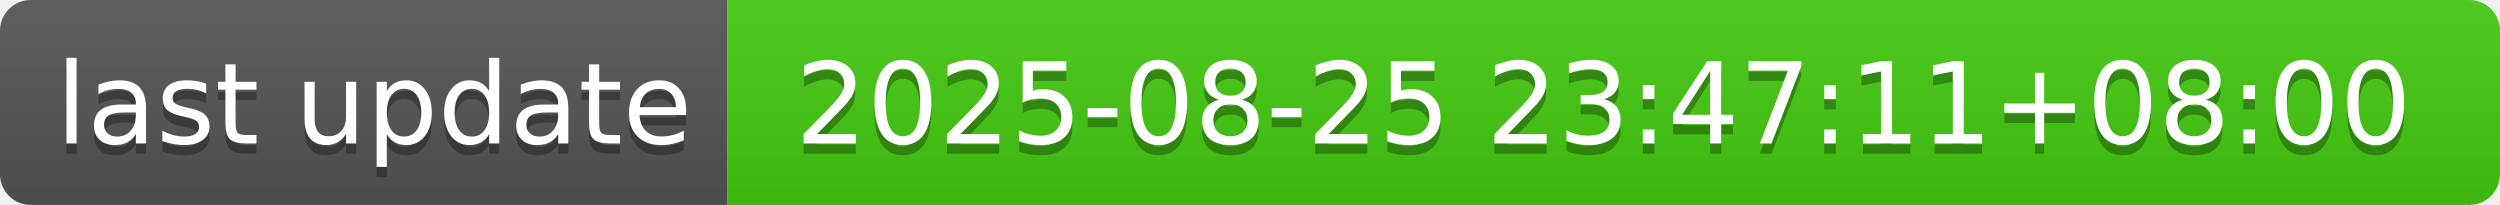
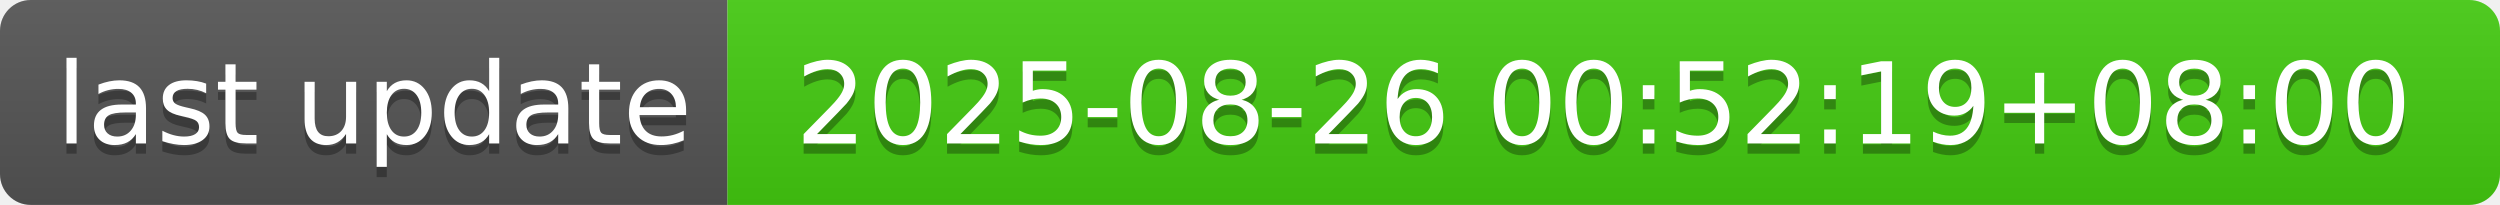
- <svg xmlns="http://www.w3.org/2000/svg" width="244" height="20" role="img" aria-label="last update: 2025-08-25 23:47:11+08:00">
+ <svg xmlns="http://www.w3.org/2000/svg" width="244" height="20" role="img" aria-label="last update: 2025-08-26 00:52:19+08:00">
  <linearGradient id="s" x2="0" y2="100%">
    <stop offset="0" stop-color="#bbb" stop-opacity=".1" />
    <stop offset="1" stop-opacity=".1" />
  </linearGradient>
  <clipPath id="r">
    <rect width="244" height="20" rx="3" fill="#fff" />
  </clipPath>
  <g clip-path="url(#r)">
    <rect width="71" height="20" fill="#555" />
    <rect x="71" width="173" height="20" fill="#4c1" />
    <rect width="244" height="20" fill="url(#s)" />
  </g>
  <g fill="#fff" text-anchor="middle" font-family="Verdana,Geneva,DejaVu Sans,sans-serif" text-rendering="geometricPrecision" font-size="110">
    <text aria-hidden="true" x="365" y="150" fill="#010101" fill-opacity=".3" transform="scale(.1)" textLength="610">last update</text>
    <text x="365" y="140" transform="scale(.1)" fill="#fff" textLength="610">last update</text>
-     <text aria-hidden="true" x="1565" y="150" fill="#010101" fill-opacity=".3" transform="scale(.1)" textLength="1630">2025-08-25 23:47:11+08:00</text>
-     <text x="1565" y="140" transform="scale(.1)" fill="#fff" textLength="1630">2025-08-25 23:47:11+08:00</text>
+     <text aria-hidden="true" x="1565" y="150" fill="#010101" fill-opacity=".3" transform="scale(.1)" textLength="1630">2025-08-26 00:52:19+08:00</text>
+     <text x="1565" y="140" transform="scale(.1)" fill="#fff" textLength="1630">2025-08-26 00:52:19+08:00</text>
  </g>
</svg>
